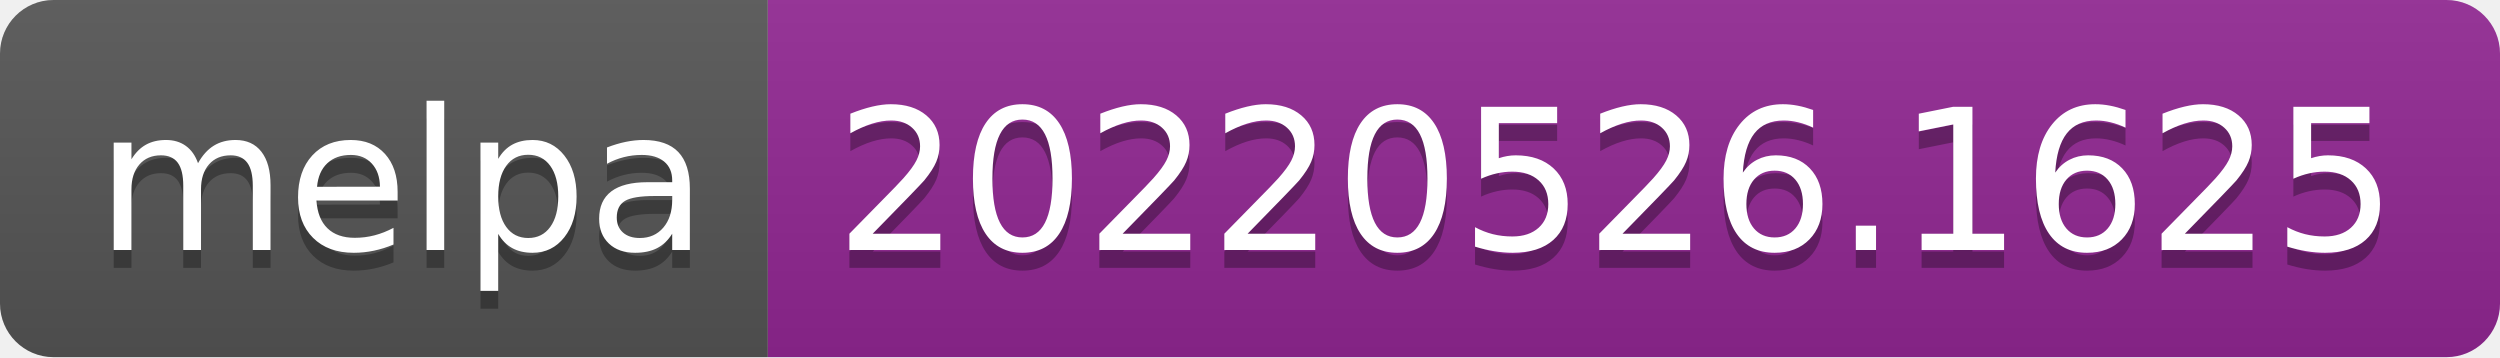
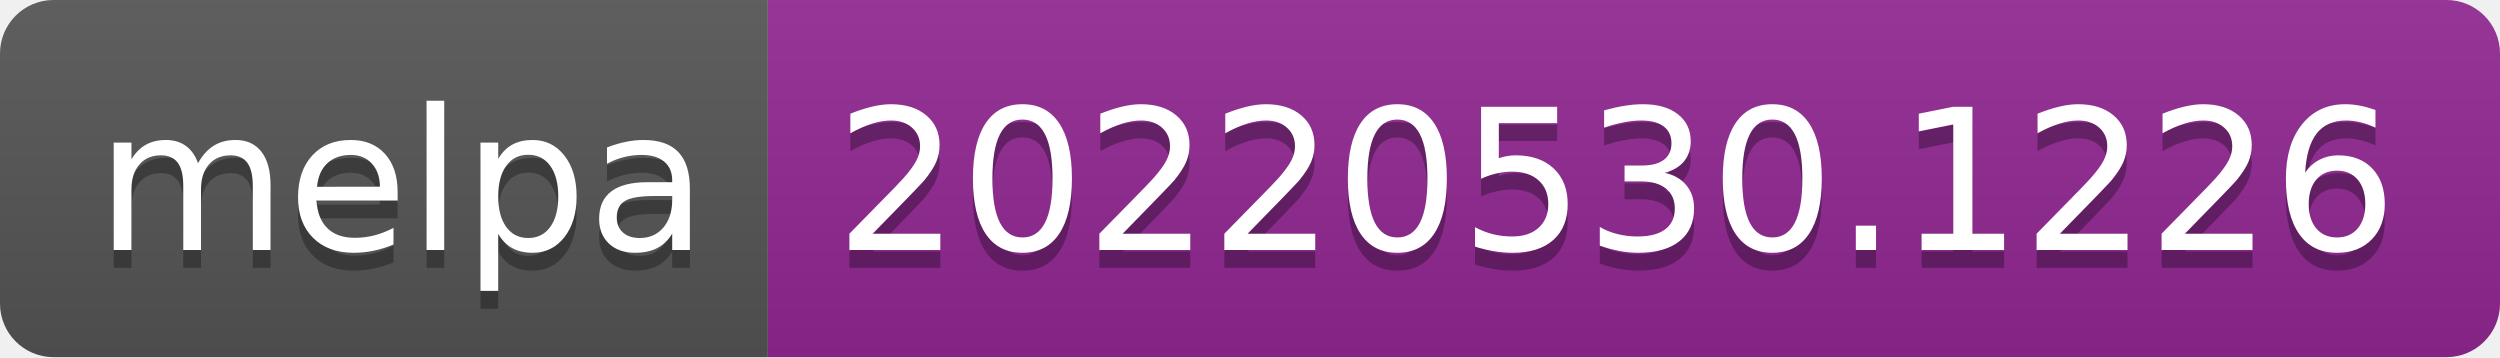
- <svg xmlns="http://www.w3.org/2000/svg" width="140" height="20" role="img" aria-label="melpa: 20220526.1625">
+ <svg xmlns="http://www.w3.org/2000/svg" width="140" height="20" role="img" aria-label="melpa: 20220530.1226">
  <linearGradient id="s" x2="0" y2="100%">
    <stop offset="0" stop-color="#bbb" stop-opacity=".1" />
    <stop offset="1" stop-opacity=".1" />
  </linearGradient>
  <clipPath id="r">
    <rect width="140" height="20" rx="3" fill="#fff" />
  </clipPath>
  <g clip-path="url(#r)">
    <rect width="43" height="20" fill="#555" />
    <rect x="43" width="97" height="20" fill="#922793" />
    <rect width="140" height="20" fill="url(#s)" />
  </g>
  <g fill="#fff" text-anchor="middle" font-family="Verdana,Geneva,DejaVu Sans,sans-serif" text-rendering="geometricPrecision" font-size="110">
    <text aria-hidden="true" x="225" y="150" fill="#010101" fill-opacity=".3" transform="scale(.1)" textLength="330">melpa</text>
    <text x="225" y="140" transform="scale(.1)" fill="#fff" textLength="330">melpa</text>
-     <text aria-hidden="true" x="905" y="150" fill="#010101" fill-opacity=".3" transform="scale(.1)" textLength="870">20220526.1625</text>
-     <text x="905" y="140" transform="scale(.1)" fill="#fff" textLength="870">20220526.1625</text>
+     <text aria-hidden="true" x="905" y="150" fill="#010101" fill-opacity=".3" transform="scale(.1)" textLength="870">20220530.1226</text>
+     <text x="905" y="140" transform="scale(.1)" fill="#fff" textLength="870">20220530.1226</text>
  </g>
</svg>
